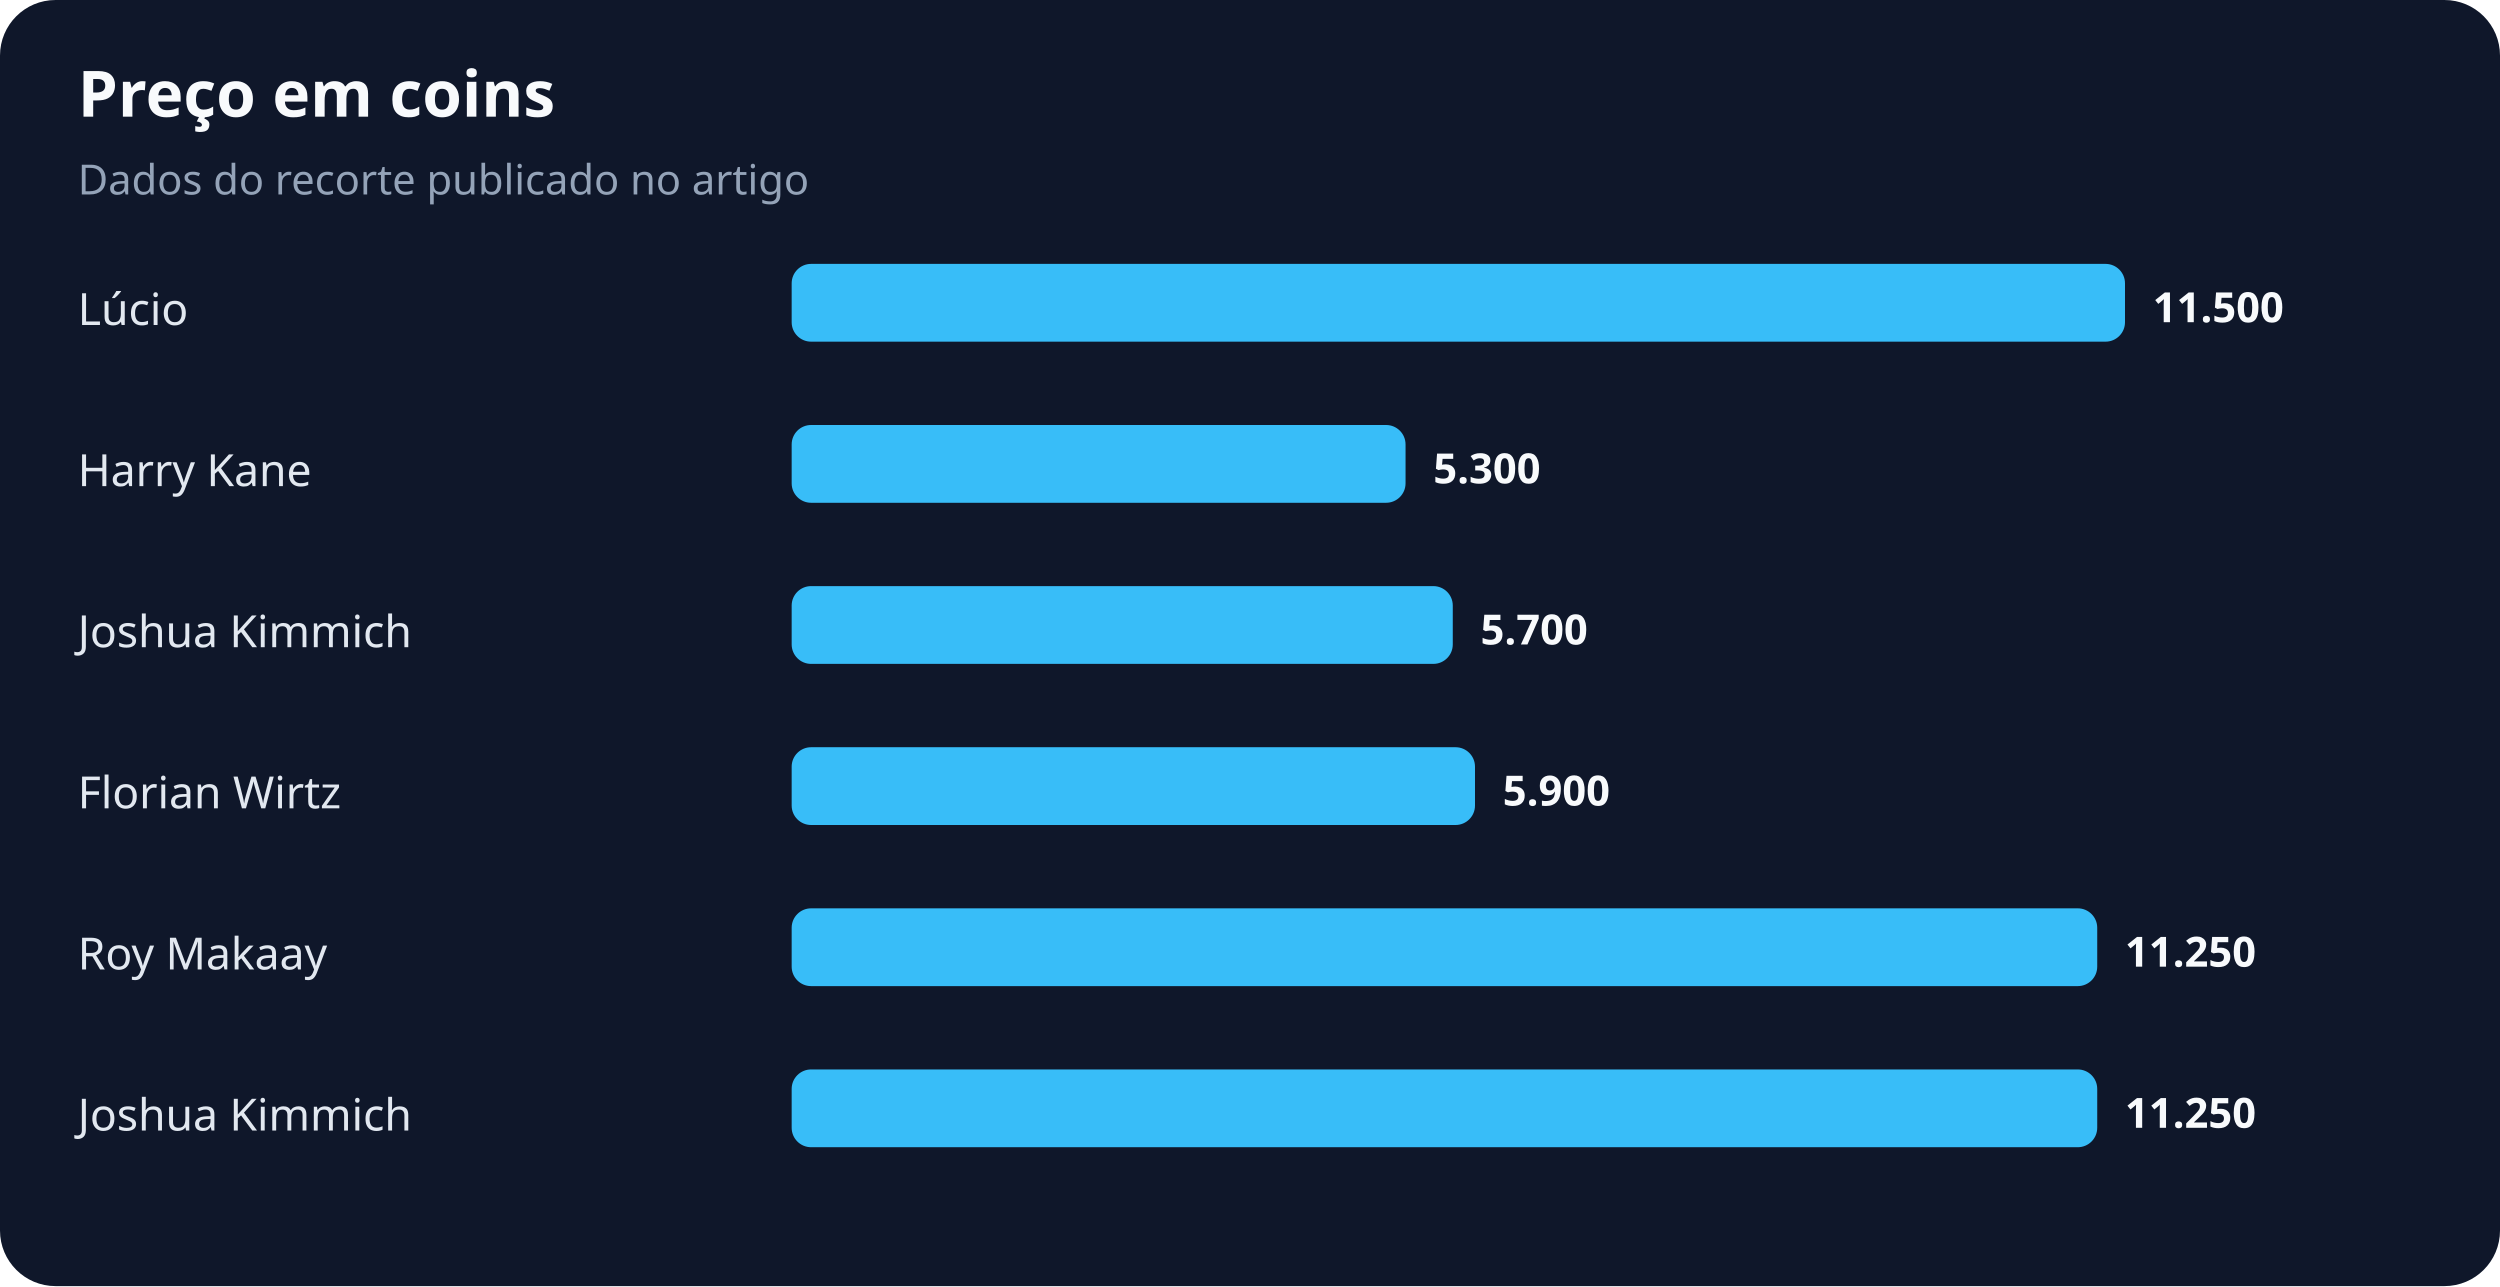
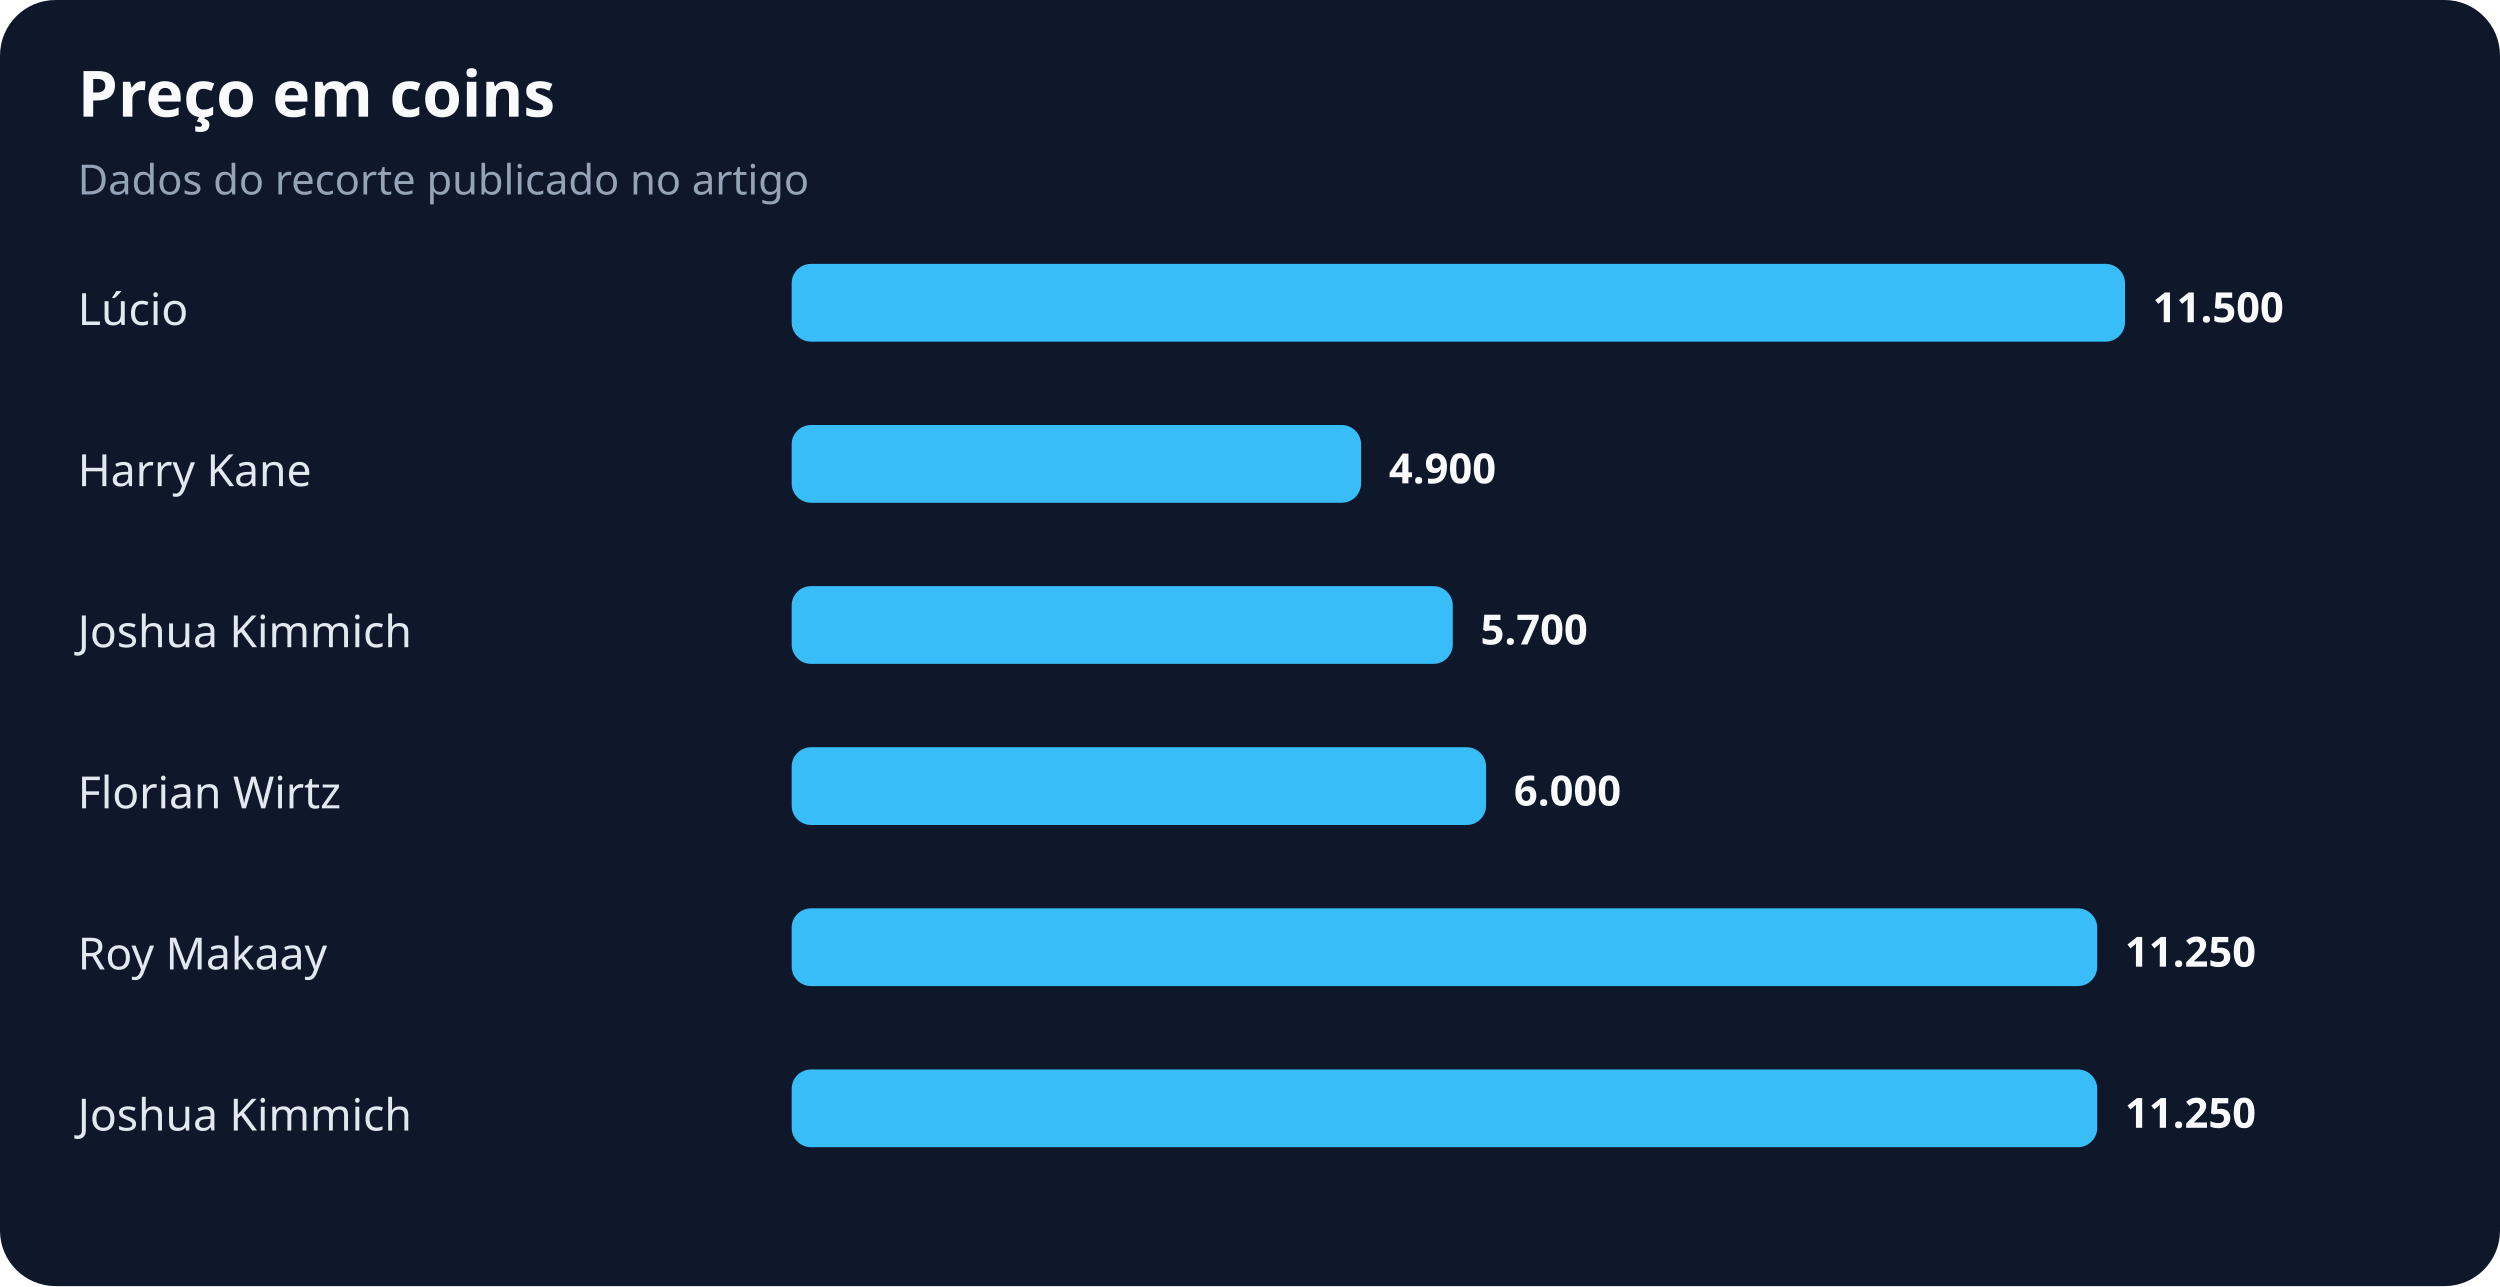
<svg xmlns="http://www.w3.org/2000/svg" width="900" height="463" viewBox="0 0 900 463" role="img" aria-labelledby="title desc">
  <rect width="100%" height="100%" rx="20" fill="#0f172a" />
  <text x="28" y="42" fill="#f8fafc" font-family="system-ui,sans-serif" font-size="23" font-weight="700">Preço em coins</text>
  <text x="28" y="70" fill="#94a3b8" font-family="system-ui,sans-serif" font-size="15">Dados do recorte publicado no artigo</text>
  <text x="28" y="117" fill="#e2e8f0" font-family="system-ui,sans-serif" font-size="16">Lúcio</text>
  <rect x="285" y="95" width="480" height="28" rx="7" fill="#38bdf8" />
  <text x="775" y="116" fill="#f8fafc" font-family="system-ui,sans-serif" font-size="15" font-weight="700">11.500</text>
  <text x="28" y="175" fill="#e2e8f0" font-family="system-ui,sans-serif" font-size="16">Harry Kane</text>
-   <rect x="285" y="153" width="221" height="28" rx="7" fill="#38bdf8" />
-   <text x="516" y="174" fill="#f8fafc" font-family="system-ui,sans-serif" font-size="15" font-weight="700">5.300</text>
+   <rect x="285" y="153" width="205" height="28" rx="7" fill="#38bdf8" />
+   <text x="500" y="174" fill="#f8fafc" font-family="system-ui,sans-serif" font-size="15" font-weight="700">4.900</text>
  <text x="28" y="233" fill="#e2e8f0" font-family="system-ui,sans-serif" font-size="16">Joshua Kimmich</text>
  <rect x="285" y="211" width="238" height="28" rx="7" fill="#38bdf8" />
  <text x="533" y="232" fill="#f8fafc" font-family="system-ui,sans-serif" font-size="15" font-weight="700">5.700</text>
  <text x="28" y="291" fill="#e2e8f0" font-family="system-ui,sans-serif" font-size="16">Florian Wirtz</text>
-   <rect x="285" y="269" width="246" height="28" rx="7" fill="#38bdf8" />
-   <text x="541" y="290" fill="#f8fafc" font-family="system-ui,sans-serif" font-size="15" font-weight="700">5.900</text>
+   <rect x="285" y="269" width="250" height="28" rx="7" fill="#38bdf8" />
+   <text x="545" y="290" fill="#f8fafc" font-family="system-ui,sans-serif" font-size="15" font-weight="700">6.000</text>
  <text x="28" y="349" fill="#e2e8f0" font-family="system-ui,sans-serif" font-size="16">Roy Makaay</text>
  <rect x="285" y="327" width="470" height="28" rx="7" fill="#38bdf8" />
  <text x="765" y="348" fill="#f8fafc" font-family="system-ui,sans-serif" font-size="15" font-weight="700">11.250</text>
  <text x="28" y="407" fill="#e2e8f0" font-family="system-ui,sans-serif" font-size="16">Joshua Kimmich</text>
  <rect x="285" y="385" width="470" height="28" rx="7" fill="#38bdf8" />
  <text x="765" y="406" fill="#f8fafc" font-family="system-ui,sans-serif" font-size="15" font-weight="700">11.250</text>
</svg>
